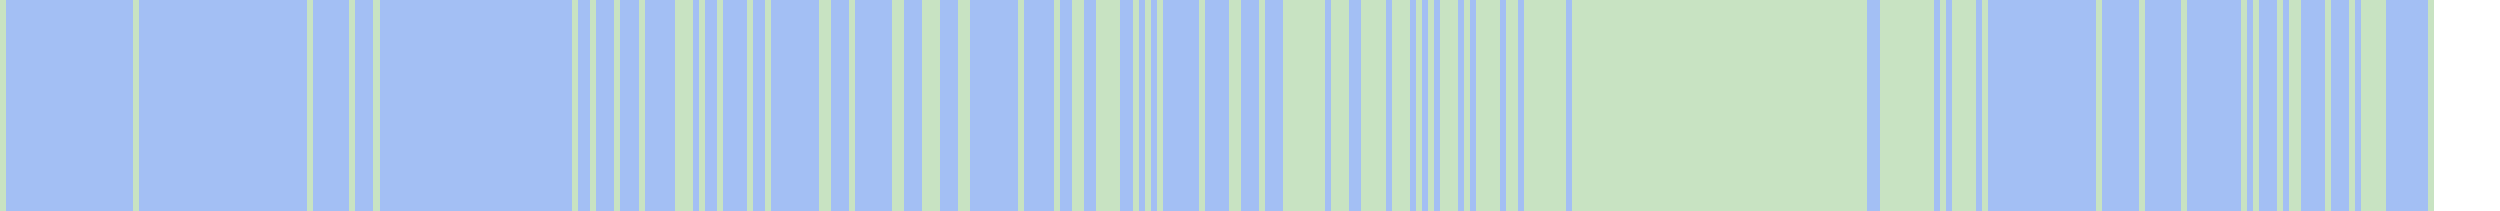
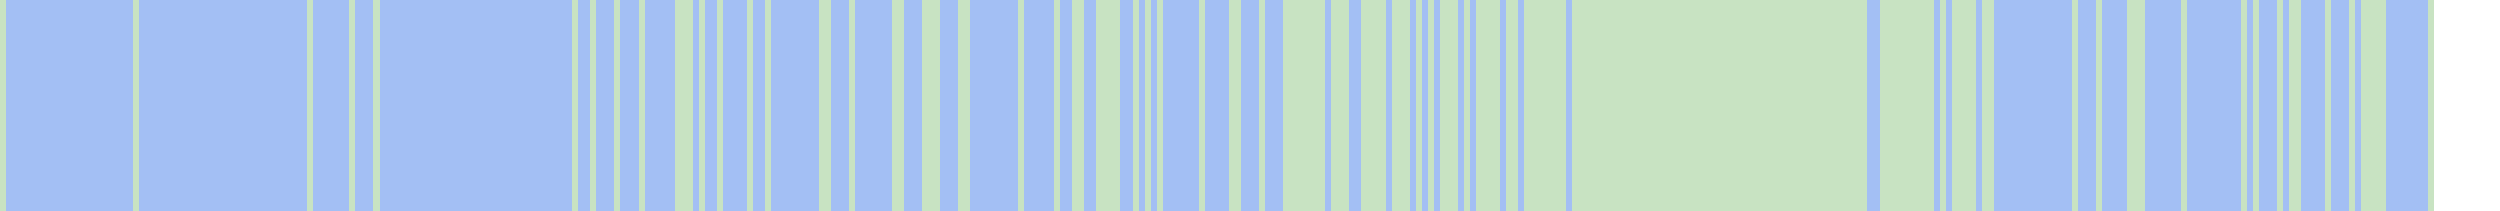
<svg xmlns="http://www.w3.org/2000/svg" viewBox="0 0 415 35" shape-rendering="crispEdges">
  <rect y="0" x="0" width="404" height="35" fill="#a3bff4" />
  <rect y="0" x="0" width="1" height="35" fill="#c8e3c2" />
  <rect y="0" x="22" width="1" height="35" fill="#c8e3c2" />
  <rect y="0" x="51" width="1" height="35" fill="#c8e3c2" />
  <rect y="0" x="58" width="1" height="35" fill="#c8e3c2" />
  <rect y="0" x="62" width="1" height="35" fill="#c8e3c2" />
  <rect y="0" x="95" width="1" height="35" fill="#c8e3c2" />
  <rect y="0" x="98" width="1" height="35" fill="#c8e3c2" />
  <rect y="0" x="102" width="1" height="35" fill="#c8e3c2" />
  <rect y="0" x="106" width="1" height="35" fill="#c8e3c2" />
  <rect y="0" x="112" width="1" height="35" fill="#c8e3c2" />
  <rect y="0" x="113" width="1" height="35" fill="#c8e3c2" />
  <rect y="0" x="114" width="1" height="35" fill="#c8e3c2" />
  <rect y="0" x="116" width="1" height="35" fill="#c8e3c2" />
  <rect y="0" x="119" width="1" height="35" fill="#c8e3c2" />
  <rect y="0" x="124" width="1" height="35" fill="#c8e3c2" />
  <rect y="0" x="127" width="1" height="35" fill="#c8e3c2" />
  <rect y="0" x="136" width="1" height="35" fill="#c8e3c2" />
  <rect y="0" x="137" width="1" height="35" fill="#c8e3c2" />
  <rect y="0" x="141" width="1" height="35" fill="#c8e3c2" />
  <rect y="0" x="148" width="1" height="35" fill="#c8e3c2" />
  <rect y="0" x="149" width="1" height="35" fill="#c8e3c2" />
  <rect y="0" x="153" width="1" height="35" fill="#c8e3c2" />
  <rect y="0" x="154" width="1" height="35" fill="#c8e3c2" />
  <rect y="0" x="155" width="1" height="35" fill="#c8e3c2" />
  <rect y="0" x="159" width="1" height="35" fill="#c8e3c2" />
  <rect y="0" x="160" width="1" height="35" fill="#c8e3c2" />
  <rect y="0" x="169" width="1" height="35" fill="#c8e3c2" />
  <rect y="0" x="175" width="1" height="35" fill="#c8e3c2" />
  <rect y="0" x="178" width="1" height="35" fill="#c8e3c2" />
  <rect y="0" x="179" width="1" height="35" fill="#c8e3c2" />
  <rect y="0" x="182" width="1" height="35" fill="#c8e3c2" />
  <rect y="0" x="183" width="1" height="35" fill="#c8e3c2" />
  <rect y="0" x="184" width="1" height="35" fill="#c8e3c2" />
  <rect y="0" x="185" width="1" height="35" fill="#c8e3c2" />
  <rect y="0" x="188" width="1" height="35" fill="#c8e3c2" />
  <rect y="0" x="190" width="1" height="35" fill="#c8e3c2" />
  <rect y="0" x="192" width="1" height="35" fill="#c8e3c2" />
  <rect y="0" x="199" width="1" height="35" fill="#c8e3c2" />
  <rect y="0" x="204" width="1" height="35" fill="#c8e3c2" />
  <rect y="0" x="205" width="1" height="35" fill="#c8e3c2" />
  <rect y="0" x="209" width="1" height="35" fill="#c8e3c2" />
  <rect y="0" x="213" width="1" height="35" fill="#c8e3c2" />
  <rect y="0" x="214" width="1" height="35" fill="#c8e3c2" />
  <rect y="0" x="215" width="1" height="35" fill="#c8e3c2" />
  <rect y="0" x="216" width="1" height="35" fill="#c8e3c2" />
  <rect y="0" x="217" width="1" height="35" fill="#c8e3c2" />
  <rect y="0" x="218" width="1" height="35" fill="#c8e3c2" />
  <rect y="0" x="219" width="1" height="35" fill="#c8e3c2" />
  <rect y="0" x="221" width="1" height="35" fill="#c8e3c2" />
  <rect y="0" x="222" width="1" height="35" fill="#c8e3c2" />
  <rect y="0" x="223" width="1" height="35" fill="#c8e3c2" />
  <rect y="0" x="226" width="1" height="35" fill="#c8e3c2" />
  <rect y="0" x="227" width="1" height="35" fill="#c8e3c2" />
  <rect y="0" x="228" width="1" height="35" fill="#c8e3c2" />
  <rect y="0" x="229" width="1" height="35" fill="#c8e3c2" />
  <rect y="0" x="231" width="1" height="35" fill="#c8e3c2" />
  <rect y="0" x="232" width="1" height="35" fill="#c8e3c2" />
  <rect y="0" x="233" width="1" height="35" fill="#c8e3c2" />
  <rect y="0" x="235" width="1" height="35" fill="#c8e3c2" />
  <rect y="0" x="237" width="1" height="35" fill="#c8e3c2" />
  <rect y="0" x="239" width="1" height="35" fill="#c8e3c2" />
  <rect y="0" x="240" width="1" height="35" fill="#c8e3c2" />
  <rect y="0" x="241" width="1" height="35" fill="#c8e3c2" />
  <rect y="0" x="243" width="1" height="35" fill="#c8e3c2" />
  <rect y="0" x="245" width="1" height="35" fill="#c8e3c2" />
  <rect y="0" x="246" width="1" height="35" fill="#c8e3c2" />
  <rect y="0" x="247" width="1" height="35" fill="#c8e3c2" />
  <rect y="0" x="248" width="1" height="35" fill="#c8e3c2" />
  <rect y="0" x="250" width="1" height="35" fill="#c8e3c2" />
  <rect y="0" x="251" width="1" height="35" fill="#c8e3c2" />
  <rect y="0" x="253" width="1" height="35" fill="#c8e3c2" />
  <rect y="0" x="254" width="1" height="35" fill="#c8e3c2" />
  <rect y="0" x="255" width="1" height="35" fill="#c8e3c2" />
  <rect y="0" x="256" width="1" height="35" fill="#c8e3c2" />
  <rect y="0" x="257" width="1" height="35" fill="#c8e3c2" />
  <rect y="0" x="258" width="1" height="35" fill="#c8e3c2" />
  <rect y="0" x="259" width="1" height="35" fill="#c8e3c2" />
  <rect y="0" x="261" width="1" height="35" fill="#c8e3c2" />
  <rect y="0" x="262" width="1" height="35" fill="#c8e3c2" />
  <rect y="0" x="263" width="1" height="35" fill="#c8e3c2" />
  <rect y="0" x="264" width="1" height="35" fill="#c8e3c2" />
  <rect y="0" x="265" width="1" height="35" fill="#c8e3c2" />
  <rect y="0" x="266" width="1" height="35" fill="#c8e3c2" />
  <rect y="0" x="267" width="1" height="35" fill="#c8e3c2" />
  <rect y="0" x="268" width="1" height="35" fill="#c8e3c2" />
  <rect y="0" x="269" width="1" height="35" fill="#c8e3c2" />
  <rect y="0" x="270" width="1" height="35" fill="#c8e3c2" />
  <rect y="0" x="271" width="1" height="35" fill="#c8e3c2" />
  <rect y="0" x="272" width="1" height="35" fill="#c8e3c2" />
  <rect y="0" x="273" width="1" height="35" fill="#c8e3c2" />
  <rect y="0" x="274" width="1" height="35" fill="#c8e3c2" />
  <rect y="0" x="275" width="1" height="35" fill="#c8e3c2" />
  <rect y="0" x="276" width="1" height="35" fill="#c8e3c2" />
  <rect y="0" x="277" width="1" height="35" fill="#c8e3c2" />
  <rect y="0" x="278" width="1" height="35" fill="#c8e3c2" />
  <rect y="0" x="279" width="1" height="35" fill="#c8e3c2" />
  <rect y="0" x="280" width="1" height="35" fill="#c8e3c2" />
  <rect y="0" x="281" width="1" height="35" fill="#c8e3c2" />
  <rect y="0" x="282" width="1" height="35" fill="#c8e3c2" />
  <rect y="0" x="283" width="1" height="35" fill="#c8e3c2" />
  <rect y="0" x="284" width="1" height="35" fill="#c8e3c2" />
  <rect y="0" x="285" width="1" height="35" fill="#c8e3c2" />
  <rect y="0" x="286" width="1" height="35" fill="#c8e3c2" />
  <rect y="0" x="287" width="1" height="35" fill="#c8e3c2" />
  <rect y="0" x="288" width="1" height="35" fill="#c8e3c2" />
  <rect y="0" x="289" width="1" height="35" fill="#c8e3c2" />
  <rect y="0" x="290" width="1" height="35" fill="#c8e3c2" />
  <rect y="0" x="291" width="1" height="35" fill="#c8e3c2" />
  <rect y="0" x="292" width="1" height="35" fill="#c8e3c2" />
  <rect y="0" x="293" width="1" height="35" fill="#c8e3c2" />
  <rect y="0" x="294" width="1" height="35" fill="#c8e3c2" />
  <rect y="0" x="295" width="1" height="35" fill="#c8e3c2" />
  <rect y="0" x="296" width="1" height="35" fill="#c8e3c2" />
  <rect y="0" x="297" width="1" height="35" fill="#c8e3c2" />
  <rect y="0" x="298" width="1" height="35" fill="#c8e3c2" />
  <rect y="0" x="299" width="1" height="35" fill="#c8e3c2" />
  <rect y="0" x="300" width="1" height="35" fill="#c8e3c2" />
  <rect y="0" x="301" width="1" height="35" fill="#c8e3c2" />
  <rect y="0" x="302" width="1" height="35" fill="#c8e3c2" />
  <rect y="0" x="303" width="1" height="35" fill="#c8e3c2" />
  <rect y="0" x="304" width="1" height="35" fill="#c8e3c2" />
  <rect y="0" x="305" width="1" height="35" fill="#c8e3c2" />
  <rect y="0" x="306" width="1" height="35" fill="#c8e3c2" />
  <rect y="0" x="307" width="1" height="35" fill="#c8e3c2" />
  <rect y="0" x="308" width="1" height="35" fill="#c8e3c2" />
  <rect y="0" x="309" width="1" height="35" fill="#c8e3c2" />
  <rect y="0" x="312" width="1" height="35" fill="#c8e3c2" />
  <rect y="0" x="313" width="1" height="35" fill="#c8e3c2" />
  <rect y="0" x="314" width="1" height="35" fill="#c8e3c2" />
  <rect y="0" x="315" width="1" height="35" fill="#c8e3c2" />
  <rect y="0" x="316" width="1" height="35" fill="#c8e3c2" />
  <rect y="0" x="317" width="1" height="35" fill="#c8e3c2" />
  <rect y="0" x="318" width="1" height="35" fill="#c8e3c2" />
  <rect y="0" x="319" width="1" height="35" fill="#c8e3c2" />
  <rect y="0" x="320" width="1" height="35" fill="#c8e3c2" />
  <rect y="0" x="322" width="1" height="35" fill="#c8e3c2" />
  <rect y="0" x="324" width="1" height="35" fill="#c8e3c2" />
  <rect y="0" x="325" width="1" height="35" fill="#c8e3c2" />
  <rect y="0" x="326" width="1" height="35" fill="#c8e3c2" />
  <rect y="0" x="327" width="1" height="35" fill="#c8e3c2" />
  <rect y="0" x="329" width="1" height="35" fill="#c8e3c2" />
+   <rect y="0" x="330" width="1" height="35" fill="#c8e3c2" />
+   <rect y="0" x="344" width="1" height="35" fill="#c8e3c2" />
  <rect y="0" x="348" width="1" height="35" fill="#c8e3c2" />
+   <rect y="0" x="353" width="1" height="35" fill="#c8e3c2" />
+   <rect y="0" x="354" width="1" height="35" fill="#c8e3c2" />
  <rect y="0" x="355" width="1" height="35" fill="#c8e3c2" />
  <rect y="0" x="362" width="1" height="35" fill="#c8e3c2" />
  <rect y="0" x="372" width="1" height="35" fill="#c8e3c2" />
  <rect y="0" x="374" width="1" height="35" fill="#c8e3c2" />
  <rect y="0" x="378" width="1" height="35" fill="#c8e3c2" />
  <rect y="0" x="380" width="1" height="35" fill="#c8e3c2" />
  <rect y="0" x="381" width="1" height="35" fill="#c8e3c2" />
  <rect y="0" x="386" width="1" height="35" fill="#c8e3c2" />
  <rect y="0" x="390" width="1" height="35" fill="#c8e3c2" />
  <rect y="0" x="392" width="1" height="35" fill="#c8e3c2" />
  <rect y="0" x="393" width="1" height="35" fill="#c8e3c2" />
  <rect y="0" x="394" width="1" height="35" fill="#c8e3c2" />
  <rect y="0" x="395" width="1" height="35" fill="#c8e3c2" />
  <rect y="0" x="403" width="1" height="35" fill="#c8e3c2" />
</svg>
